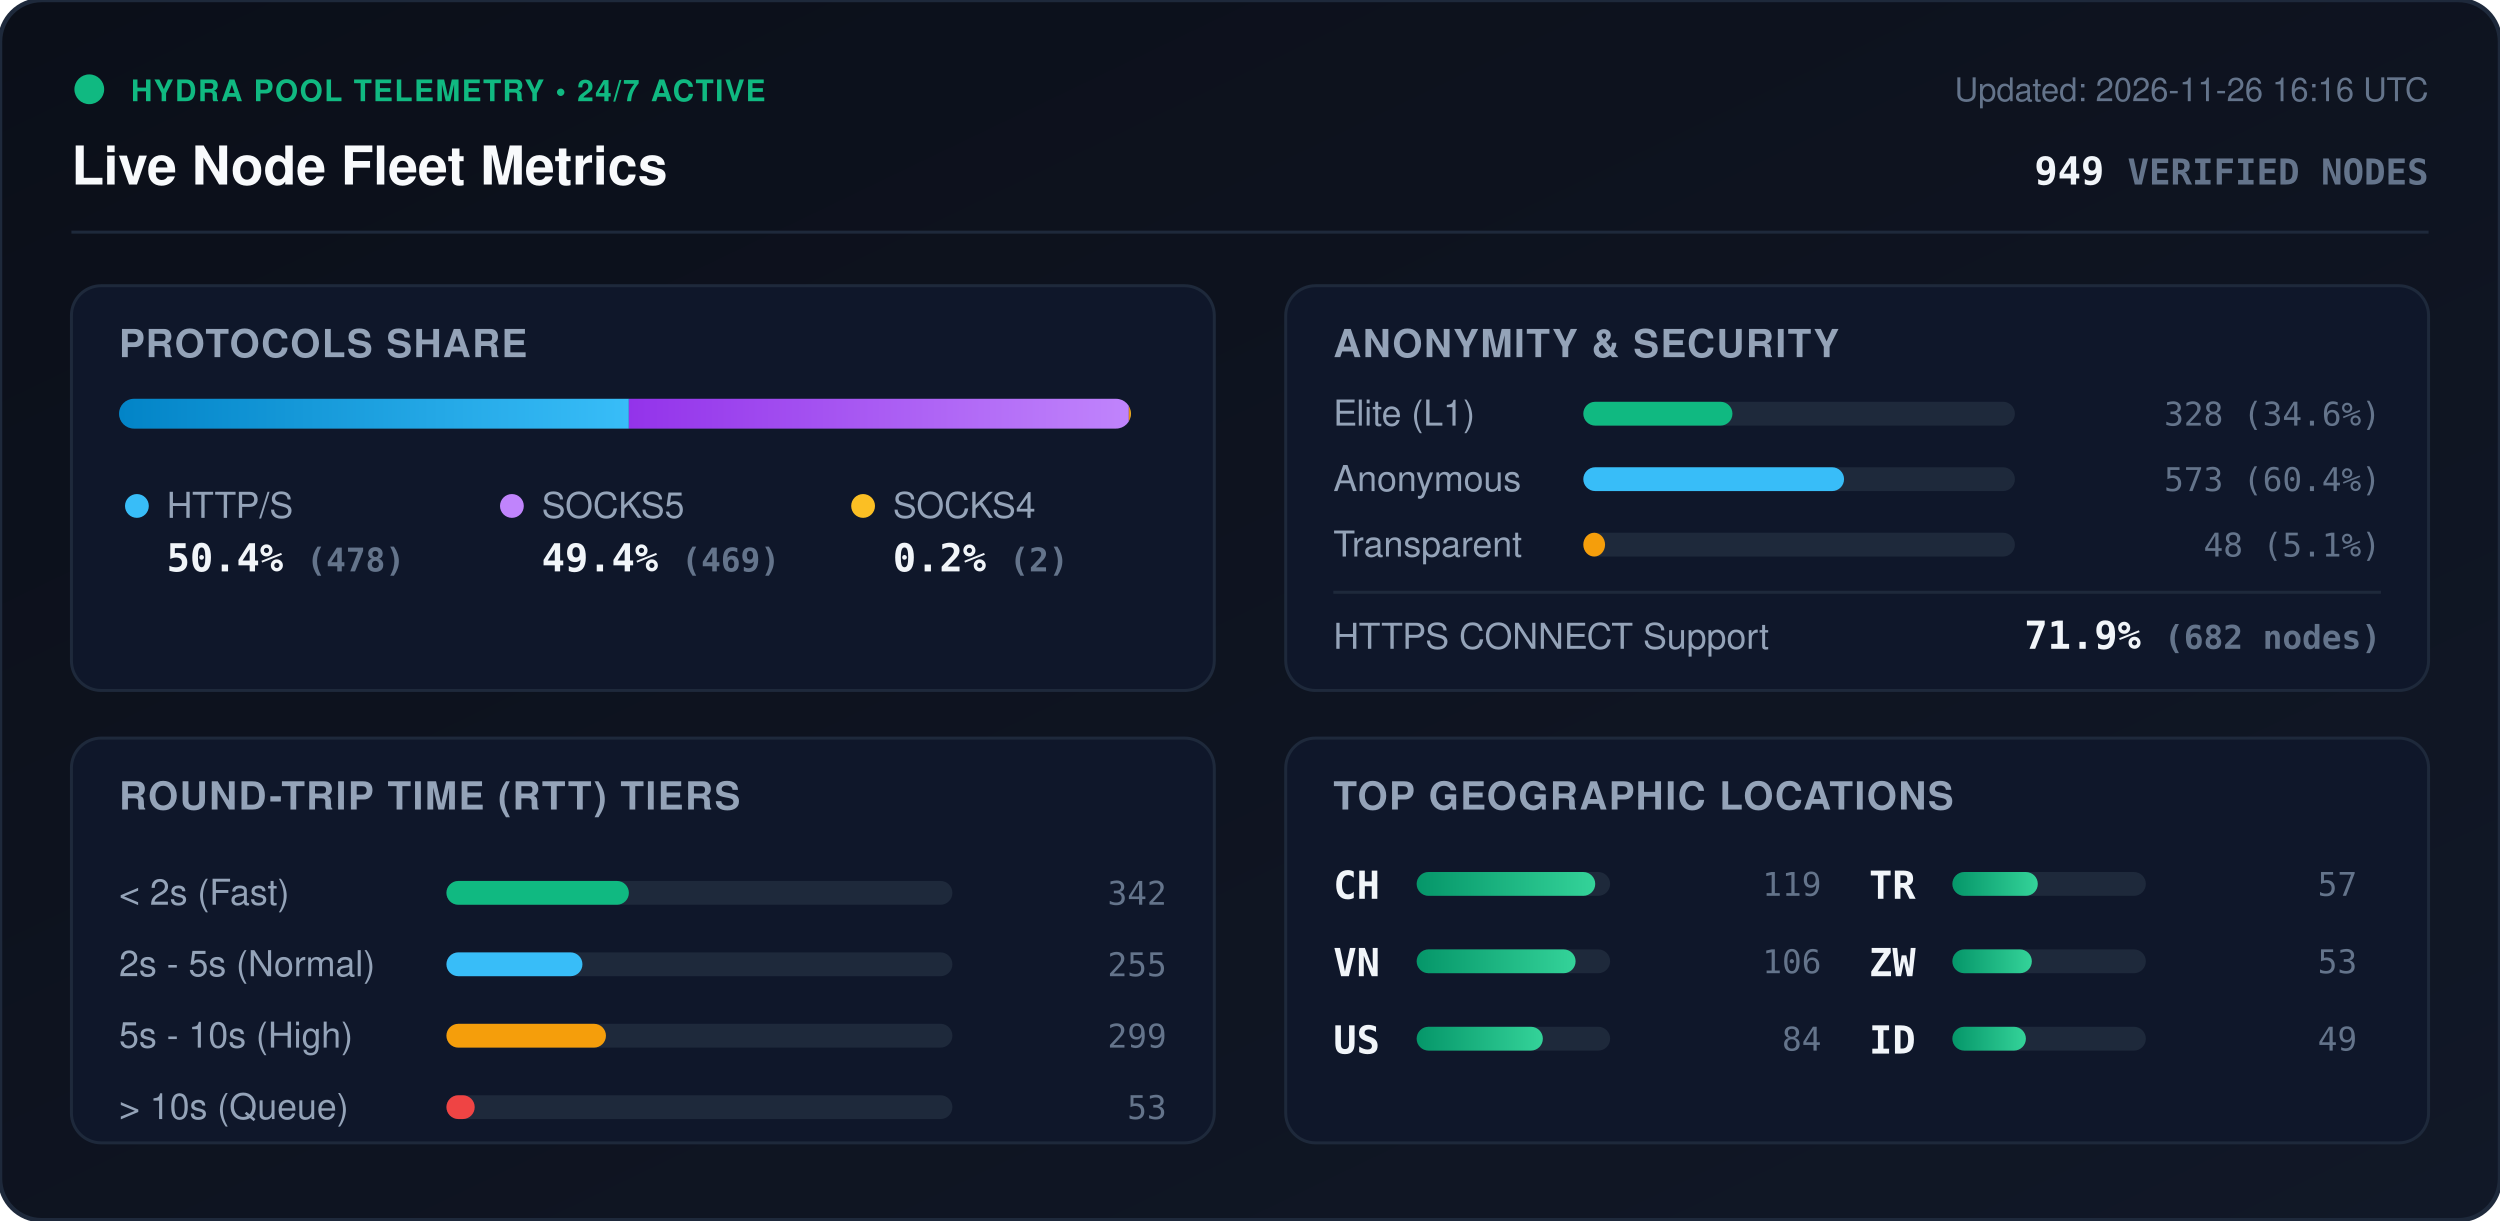
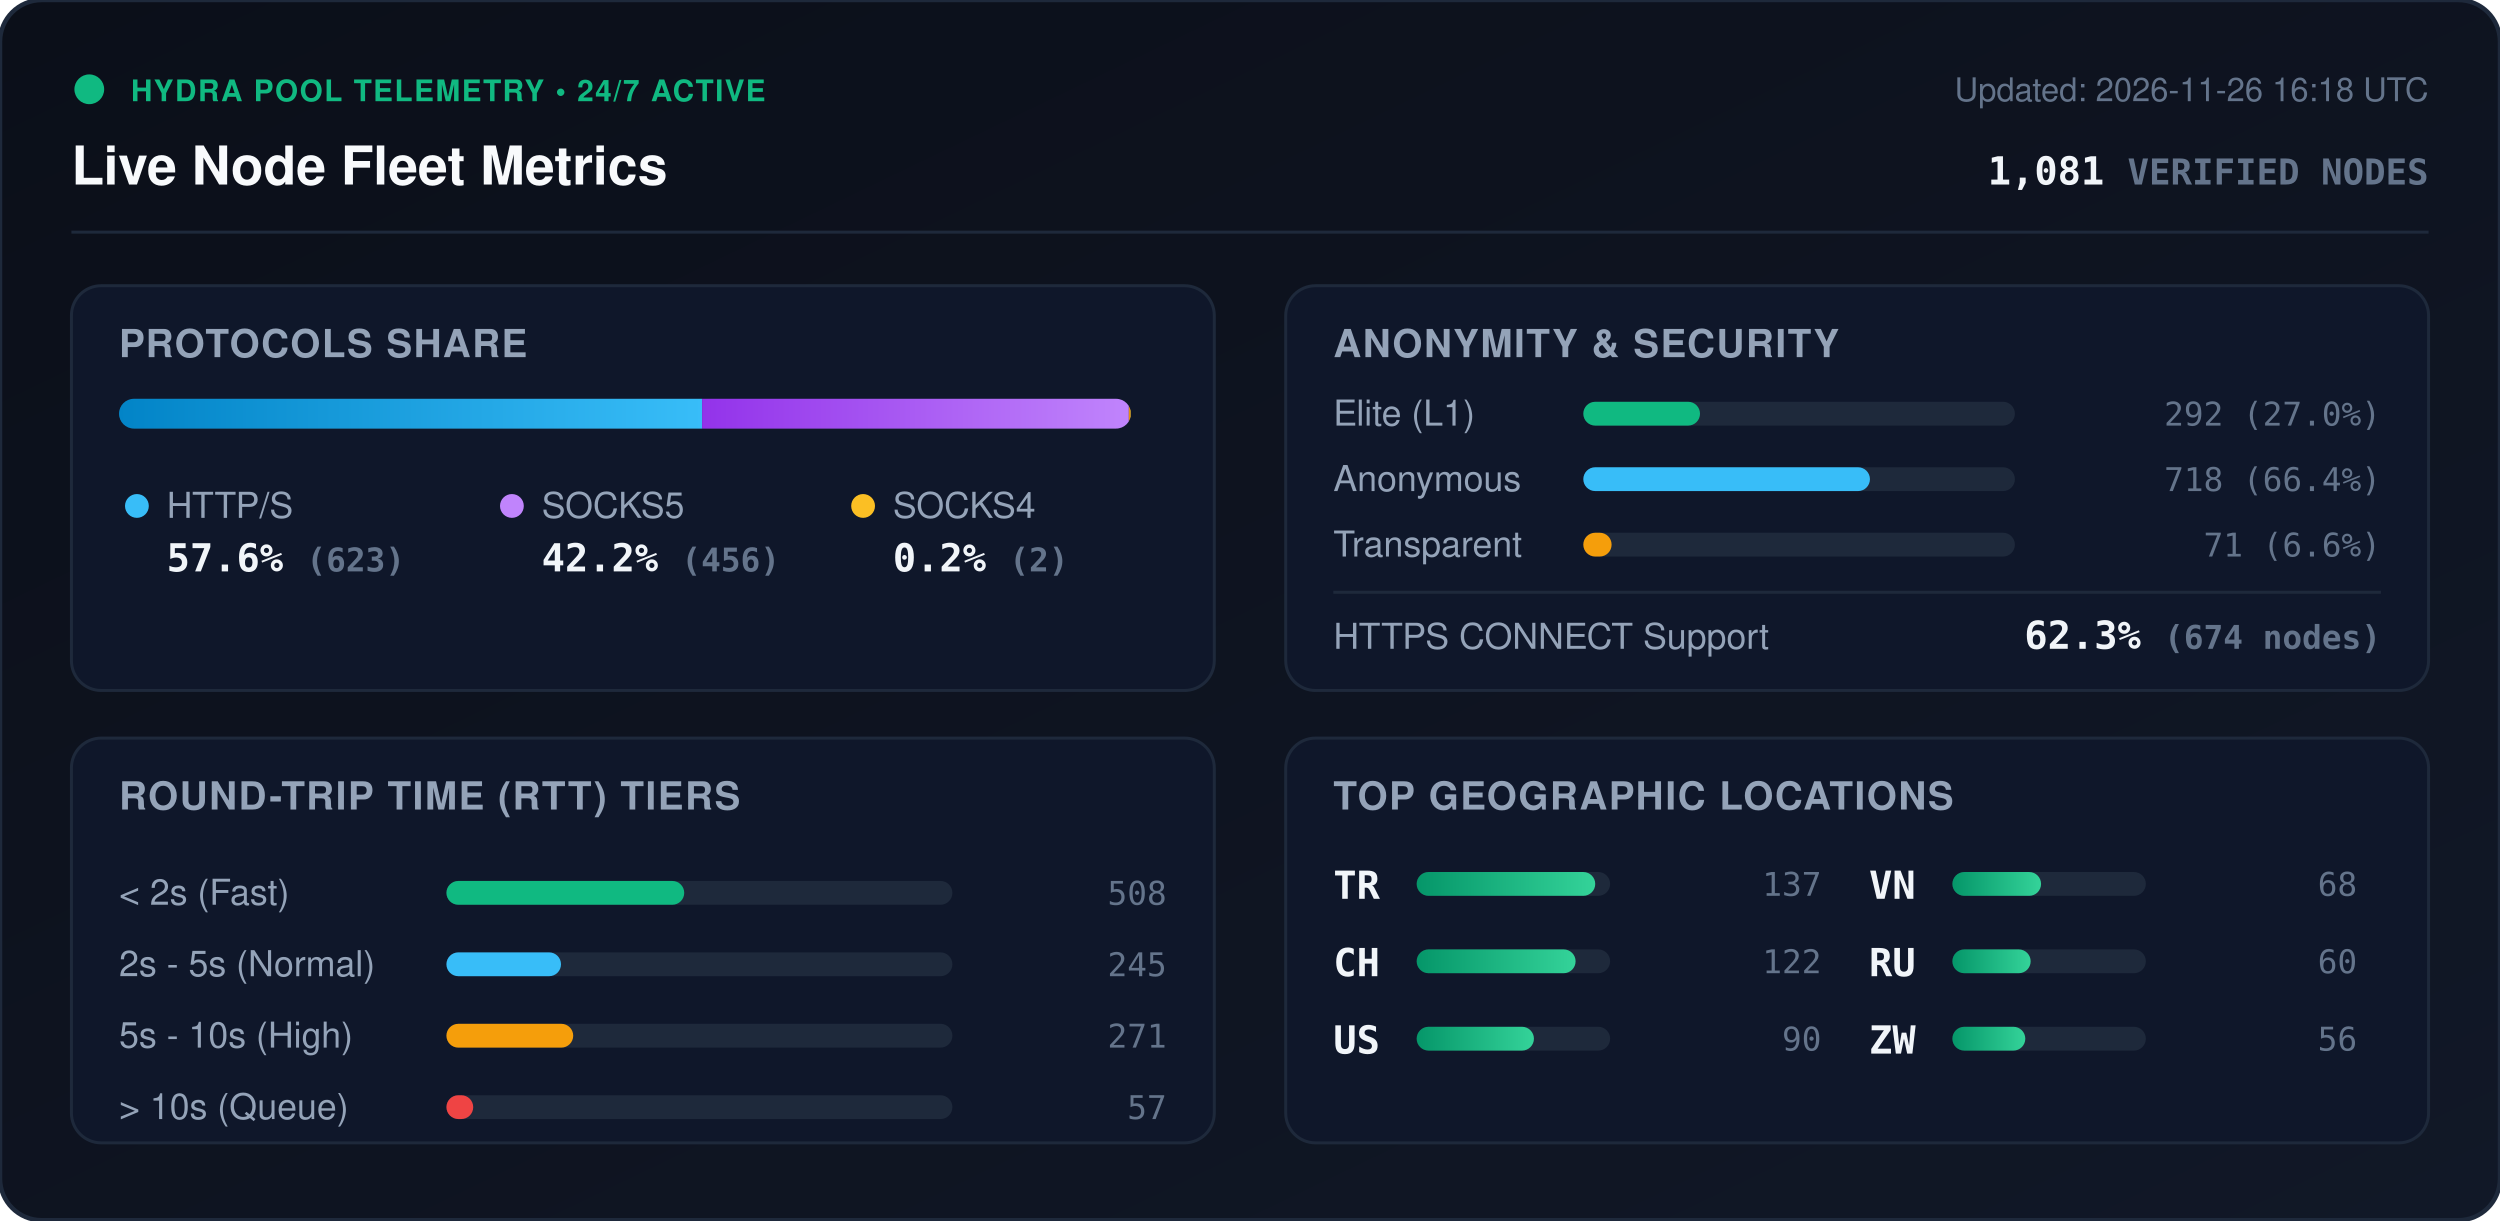
<svg xmlns="http://www.w3.org/2000/svg" viewBox="0 0 840 410" width="840" height="410" style="max-width: 100%; height: auto;">
  <defs>
    <linearGradient id="bg" x1="0%" y1="0%" x2="100%" y2="100%">
      <stop offset="0%" stop-color="#0b0f19" />
      <stop offset="100%" stop-color="#111827" />
    </linearGradient>
    <linearGradient id="bar-http" x1="0%" y1="0%" x2="100%" y2="0%">
      <stop offset="0%" stop-color="#0284c7" />
      <stop offset="100%" stop-color="#38bdf8" />
    </linearGradient>
    <linearGradient id="bar-socks5" x1="0%" y1="0%" x2="100%" y2="0%">
      <stop offset="0%" stop-color="#9333ea" />
      <stop offset="100%" stop-color="#c084fc" />
    </linearGradient>
    <linearGradient id="bar-socks4" x1="0%" y1="0%" x2="100%" y2="0%">
      <stop offset="0%" stop-color="#d97706" />
      <stop offset="100%" stop-color="#fbbf24" />
    </linearGradient>
    <linearGradient id="bar-green" x1="0%" y1="0%" x2="100%" y2="0%">
      <stop offset="0%" stop-color="#059669" />
      <stop offset="100%" stop-color="#34d399" />
    </linearGradient>
    <clipPath id="prog-track-clip">
      <rect width="340.0" height="10" rx="5" />
    </clipPath>
    <style>
      .title { font: 700 18px -apple-system, BlinkMacSystemFont, 'Segoe UI', Helvetica, Arial, sans-serif; fill: #f8fafc; }
      .sub { font: 500 11px -apple-system, BlinkMacSystemFont, 'Segoe UI', Helvetica, Arial, sans-serif; fill: #64748b; }
      .section-hdr { font: 600 13px -apple-system, BlinkMacSystemFont, 'Segoe UI', Helvetica, Arial, sans-serif; fill: #94a3b8; letter-spacing: 0.5px; }
      .metric-val { font: 700 13px -apple-system, BlinkMacSystemFont, 'Segoe UI', Helvetica, Arial, sans-serif; fill: #f1f5f9; }
      .metric-lbl { font: 500 12px -apple-system, BlinkMacSystemFont, 'Segoe UI', Helvetica, Arial, sans-serif; fill: #94a3b8; }
      .badge-txt { font: 700 10px -apple-system, BlinkMacSystemFont, 'Segoe UI', Helvetica, Arial, sans-serif; fill: #10b981; letter-spacing: 0.5px; }
      .mono { font-family: ui-monospace, SFMono-Regular, Menlo, Monaco, Consolas, monospace; }
      .pulse { animation: beacon 2s infinite ease-in-out; }
      @keyframes beacon { 0%, 100% { opacity: 1; } 50% { opacity: 0.35; } }
    </style>
  </defs>
  <rect width="840" height="410" rx="14" fill="url(#bg)" stroke="#1e293b" stroke-width="1.5" />
  <g transform="translate(24, 24)">
    <circle cx="6" cy="6" r="5" fill="#10b981" class="pulse" />
    <text x="20" y="10" class="badge-txt">HYDRA POOL TELEMETRY • 24/7 ACTIVE</text>
    <text x="0" y="38" class="title">Live Node Fleet Metrics</text>
-     <text x="792" y="10" text-anchor="end" class="sub">Updated: 2026-11-26 16:16 UTC</text>
-     <text x="792" y="38" text-anchor="end" class="metric-val mono" fill="#38bdf8">949 <tspan font-size="12" fill="#64748b">VERIFIED NODES</tspan>
+     <text x="792" y="10" text-anchor="end" class="sub">Updated: 2026-11-26 16:18 UTC</text>
+     <text x="792" y="38" text-anchor="end" class="metric-val mono" fill="#38bdf8">1,081 <tspan font-size="12" fill="#64748b">VERIFIED NODES</tspan>
    </text>
  </g>
  <line x1="24" y1="78" x2="816" y2="78" stroke="#1e293b" stroke-width="1" />
  <g transform="translate(24, 96)">
    <rect width="384" height="136" rx="10" fill="#0f172a" stroke="#1e293b" />
    <text x="16" y="24" class="section-hdr">PROTOCOLS SHARE</text>
    <g transform="translate(16, 38)">
      <rect width="340.0" height="10" rx="5" fill="#1e293b" />
      <g clip-path="url(#prog-track-clip)">
-         <rect x="0" width="171.3" height="10" fill="url(#bar-http)" />
-         <rect x="171.3" width="168.0" height="10" fill="url(#bar-socks5)" />
-         <rect x="339.3" width="0.7" height="10" fill="url(#bar-socks4)" />
+         <rect x="0" width="195.9" height="10" fill="url(#bar-http)" />
+         <rect x="195.9" width="143.4" height="10" fill="url(#bar-socks5)" />
+         <rect x="339.3" width="0.6" height="10" fill="url(#bar-socks4)" />
      </g>
    </g>
    <g transform="translate(16, 68)">
      <circle cx="6" cy="6" r="4" fill="#38bdf8" />
      <text x="16" y="10" class="metric-lbl">HTTP/S</text>
-       <text x="16" y="28" class="metric-val mono">50.4% <tspan font-size="11" fill="#64748b">(478)</tspan>
+       <text x="16" y="28" class="metric-val mono">57.6% <tspan font-size="11" fill="#64748b">(623)</tspan>
      </text>
      <circle cx="132" cy="6" r="4" fill="#c084fc" />
      <text x="142" y="10" class="metric-lbl">SOCKS5</text>
-       <text x="142" y="28" class="metric-val mono">49.4% <tspan font-size="11" fill="#64748b">(469)</tspan>
+       <text x="142" y="28" class="metric-val mono">42.2% <tspan font-size="11" fill="#64748b">(456)</tspan>
      </text>
      <circle cx="250" cy="6" r="4" fill="#fbbf24" />
      <text x="260" y="10" class="metric-lbl">SOCKS4</text>
      <text x="260" y="28" class="metric-val mono">0.2% <tspan font-size="11" fill="#64748b">(2)</tspan>
      </text>
    </g>
  </g>
  <g transform="translate(432, 96)">
    <rect width="384" height="136" rx="10" fill="#0f172a" stroke="#1e293b" />
    <text x="16" y="24" class="section-hdr">ANONYMITY &amp; SECURITY</text>
    <text x="16" y="47" class="metric-lbl">Elite (L1)</text>
    <rect x="100" y="39" width="145.0" height="8" rx="4" fill="#1e293b" />
-     <rect x="100" y="39" width="50.1" height="8" rx="4" fill="#10b981" />
-     <text x="368" y="47" text-anchor="end" class="mono sub" fill="#e2e8f0">328 (34.6%)</text>
+     <rect x="100" y="39" width="39.2" height="8" rx="4" fill="#10b981" />
+     <text x="368" y="47" text-anchor="end" class="mono sub" fill="#e2e8f0">292 (27.0%)</text>
    <text x="16" y="69" class="metric-lbl">Anonymous</text>
    <rect x="100" y="61" width="145.0" height="8" rx="4" fill="#1e293b" />
-     <rect x="100" y="61" width="87.6" height="8" rx="4" fill="#38bdf8" />
-     <text x="368" y="69" text-anchor="end" class="mono sub" fill="#e2e8f0">573 (60.4%)</text>
+     <rect x="100" y="61" width="96.3" height="8" rx="4" fill="#38bdf8" />
+     <text x="368" y="69" text-anchor="end" class="mono sub" fill="#e2e8f0">718 (66.4%)</text>
    <text x="16" y="91" class="metric-lbl">Transparent</text>
    <rect x="100" y="83" width="145.0" height="8" rx="4" fill="#1e293b" />
-     <rect x="100" y="83" width="7.3" height="8" rx="4" fill="#f59e0b" />
-     <text x="368" y="91" text-anchor="end" class="mono sub" fill="#e2e8f0">48 (5.1%)</text>
+     <rect x="100" y="83" width="9.5" height="8" rx="4" fill="#f59e0b" />
+     <text x="368" y="91" text-anchor="end" class="mono sub" fill="#e2e8f0">71 (6.6%)</text>
    <line x1="16" y1="103" x2="368" y2="103" stroke="#1e293b" stroke-width="1" />
    <text x="16" y="122" class="metric-lbl">HTTPS CONNECT Support</text>
-     <text x="368" y="122" text-anchor="end" class="metric-val mono" fill="#34d399">71.9% <tspan font-size="11" fill="#64748b">(682 nodes)</tspan>
+     <text x="368" y="122" text-anchor="end" class="metric-val mono" fill="#34d399">62.3% <tspan font-size="11" fill="#64748b">(674 nodes)</tspan>
    </text>
  </g>
  <g transform="translate(24, 248)">
    <rect width="384" height="136" rx="10" fill="#0f172a" stroke="#1e293b" />
    <text x="16" y="24" class="section-hdr">ROUND-TRIP TIME (RTT) TIERS</text>
    <g transform="translate(16, 42)">
      <text x="0" y="14" class="metric-lbl">&lt; 2s (Fast)</text>
      <rect x="110" y="6" width="170" height="8" rx="4" fill="#1e293b" />
-       <rect x="110" y="6" width="61.3" height="8" rx="4" fill="#10b981" />
-       <text x="352" y="14" text-anchor="end" class="mono sub">342</text>
+       <rect x="110" y="6" width="79.9" height="8" rx="4" fill="#10b981" />
+       <text x="352" y="14" text-anchor="end" class="mono sub">508</text>
      <text x="0" y="38" class="metric-lbl">2s - 5s (Normal)</text>
      <rect x="110" y="30" width="170" height="8" rx="4" fill="#1e293b" />
-       <rect x="110" y="30" width="45.7" height="8" rx="4" fill="#38bdf8" />
-       <text x="352" y="38" text-anchor="end" class="mono sub">255</text>
+       <rect x="110" y="30" width="38.5" height="8" rx="4" fill="#38bdf8" />
+       <text x="352" y="38" text-anchor="end" class="mono sub">245</text>
      <text x="0" y="62" class="metric-lbl">5s - 10s (High)</text>
      <rect x="110" y="54" width="170" height="8" rx="4" fill="#1e293b" />
-       <rect x="110" y="54" width="53.6" height="8" rx="4" fill="#f59e0b" />
-       <text x="352" y="62" text-anchor="end" class="mono sub">299</text>
+       <rect x="110" y="54" width="42.6" height="8" rx="4" fill="#f59e0b" />
+       <text x="352" y="62" text-anchor="end" class="mono sub">271</text>
      <text x="0" y="86" class="metric-lbl">&gt; 10s (Queue)</text>
      <rect x="110" y="78" width="170" height="8" rx="4" fill="#1e293b" />
-       <rect x="110" y="78" width="9.5" height="8" rx="4" fill="#ef4444" />
-       <text x="352" y="86" text-anchor="end" class="mono sub">53</text>
+       <rect x="110" y="78" width="9.0" height="8" rx="4" fill="#ef4444" />
+       <text x="352" y="86" text-anchor="end" class="mono sub">57</text>
    </g>
  </g>
  <g transform="translate(432, 248)">
    <rect width="384" height="136" rx="10" fill="#0f172a" stroke="#1e293b" />
    <text x="16" y="24" class="section-hdr">TOP GEOGRAPHIC LOCATIONS</text>
    <g transform="translate(16, 42)">
      <g transform="translate(0, 0)">
+         <text x="0" y="12" class="mono metric-val" font-size="12">TR</text>
+         <rect x="28" y="3" width="65" height="8" rx="4" fill="#1e293b" />
+         <rect x="28" y="3" width="60.0" height="8" rx="4" fill="url(#bar-green)" />
+         <text x="164" y="11" text-anchor="end" class="mono sub">137</text>
+       </g>
+       <g transform="translate(0, 26)">
        <text x="0" y="12" class="mono metric-val" font-size="12">CH</text>
        <rect x="28" y="3" width="65" height="8" rx="4" fill="#1e293b" />
-         <rect x="28" y="3" width="60.0" height="8" rx="4" fill="url(#bar-green)" />
-         <text x="164" y="11" text-anchor="end" class="mono sub">119</text>
-       </g>
-       <g transform="translate(0, 26)">
-         <text x="0" y="12" class="mono metric-val" font-size="12">VN</text>
-         <rect x="28" y="3" width="65" height="8" rx="4" fill="#1e293b" />
        <rect x="28" y="3" width="53.4" height="8" rx="4" fill="url(#bar-green)" />
-         <text x="164" y="11" text-anchor="end" class="mono sub">106</text>
+         <text x="164" y="11" text-anchor="end" class="mono sub">122</text>
      </g>
      <g transform="translate(0, 52)">
        <text x="0" y="12" class="mono metric-val" font-size="12">US</text>
        <rect x="28" y="3" width="65" height="8" rx="4" fill="#1e293b" />
-         <rect x="28" y="3" width="42.4" height="8" rx="4" fill="url(#bar-green)" />
-         <text x="164" y="11" text-anchor="end" class="mono sub">84</text>
+         <rect x="28" y="3" width="39.4" height="8" rx="4" fill="url(#bar-green)" />
+         <text x="164" y="11" text-anchor="end" class="mono sub">90</text>
      </g>
      <g transform="translate(180, 0)">
-         <text x="0" y="12" class="mono metric-val" font-size="12">TR</text>
+         <text x="0" y="12" class="mono metric-val" font-size="12">VN</text>
        <rect x="28" y="3" width="65" height="8" rx="4" fill="#1e293b" />
-         <rect x="28" y="3" width="28.7" height="8" rx="4" fill="url(#bar-green)" />
-         <text x="164" y="11" text-anchor="end" class="mono sub">57</text>
+         <rect x="28" y="3" width="29.8" height="8" rx="4" fill="url(#bar-green)" />
+         <text x="164" y="11" text-anchor="end" class="mono sub">68</text>
      </g>
      <g transform="translate(180, 26)">
+         <text x="0" y="12" class="mono metric-val" font-size="12">RU</text>
+         <rect x="28" y="3" width="65" height="8" rx="4" fill="#1e293b" />
+         <rect x="28" y="3" width="26.3" height="8" rx="4" fill="url(#bar-green)" />
+         <text x="164" y="11" text-anchor="end" class="mono sub">60</text>
+       </g>
+       <g transform="translate(180, 52)">
        <text x="0" y="12" class="mono metric-val" font-size="12">ZW</text>
        <rect x="28" y="3" width="65" height="8" rx="4" fill="#1e293b" />
-         <rect x="28" y="3" width="26.7" height="8" rx="4" fill="url(#bar-green)" />
-         <text x="164" y="11" text-anchor="end" class="mono sub">53</text>
-       </g>
-       <g transform="translate(180, 52)">
-         <text x="0" y="12" class="mono metric-val" font-size="12">ID</text>
-         <rect x="28" y="3" width="65" height="8" rx="4" fill="#1e293b" />
-         <rect x="28" y="3" width="24.7" height="8" rx="4" fill="url(#bar-green)" />
-         <text x="164" y="11" text-anchor="end" class="mono sub">49</text>
+         <rect x="28" y="3" width="24.5" height="8" rx="4" fill="url(#bar-green)" />
+         <text x="164" y="11" text-anchor="end" class="mono sub">56</text>
      </g>
    </g>
  </g>
</svg>
